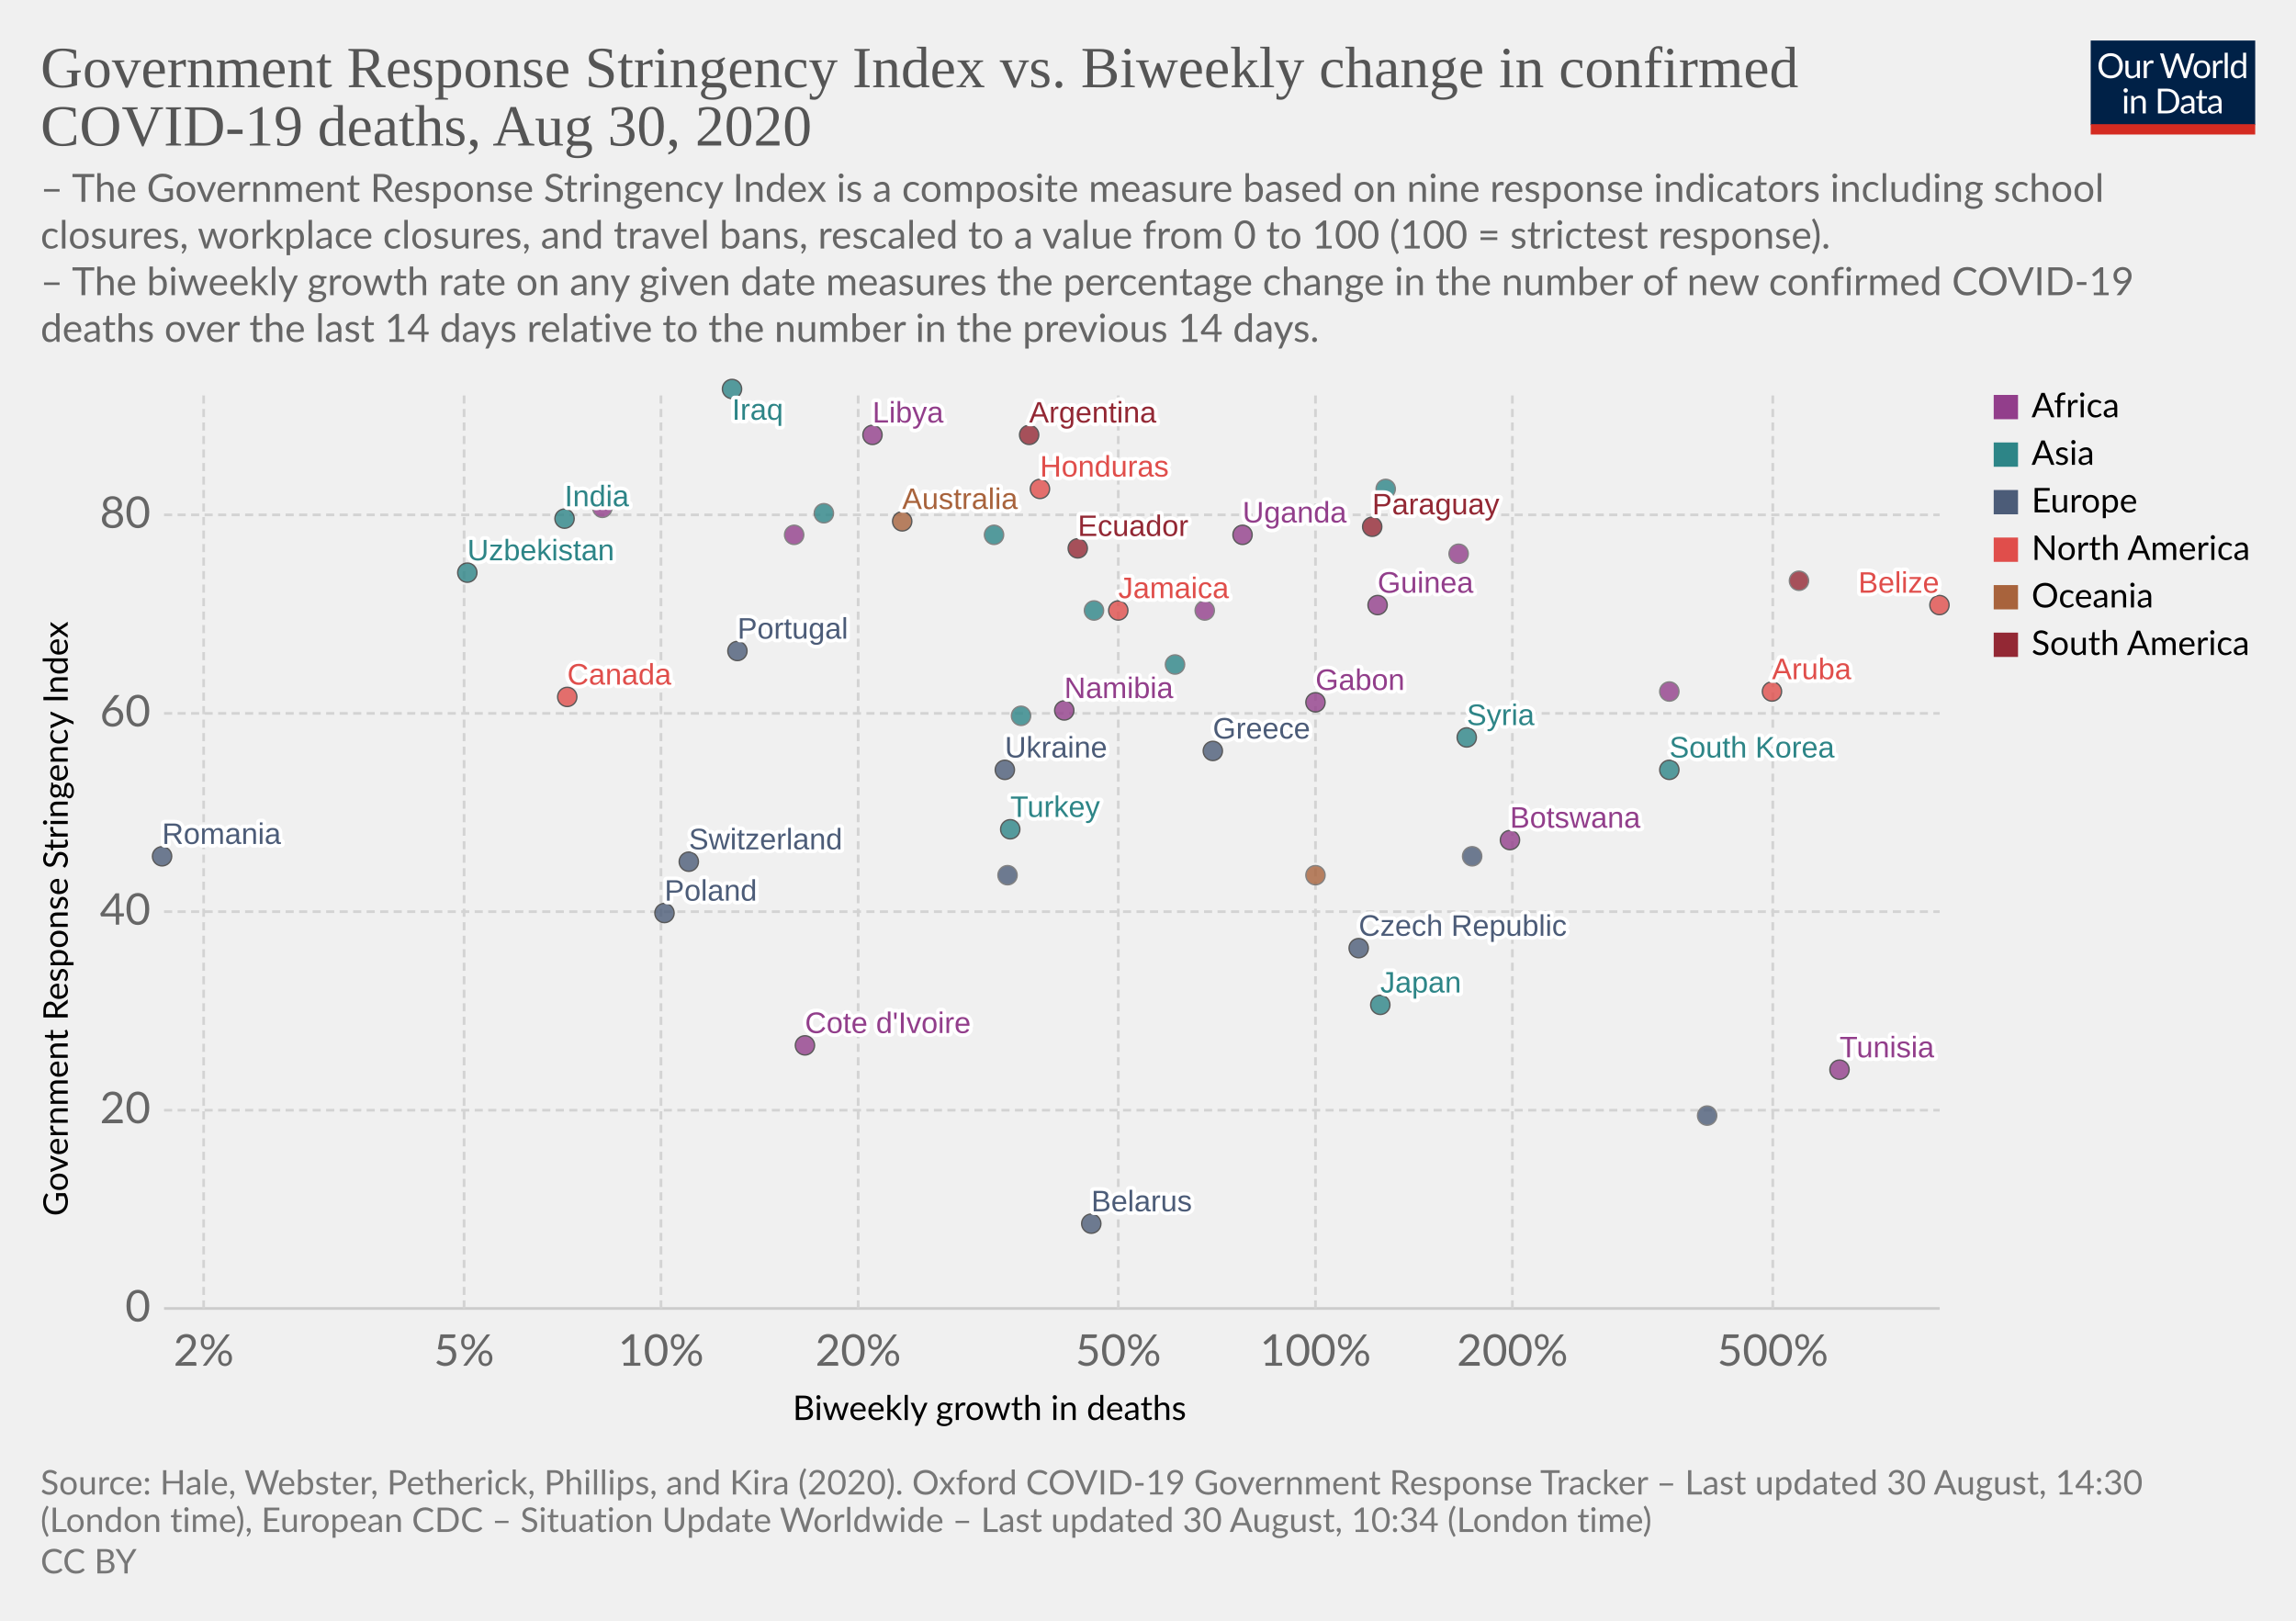
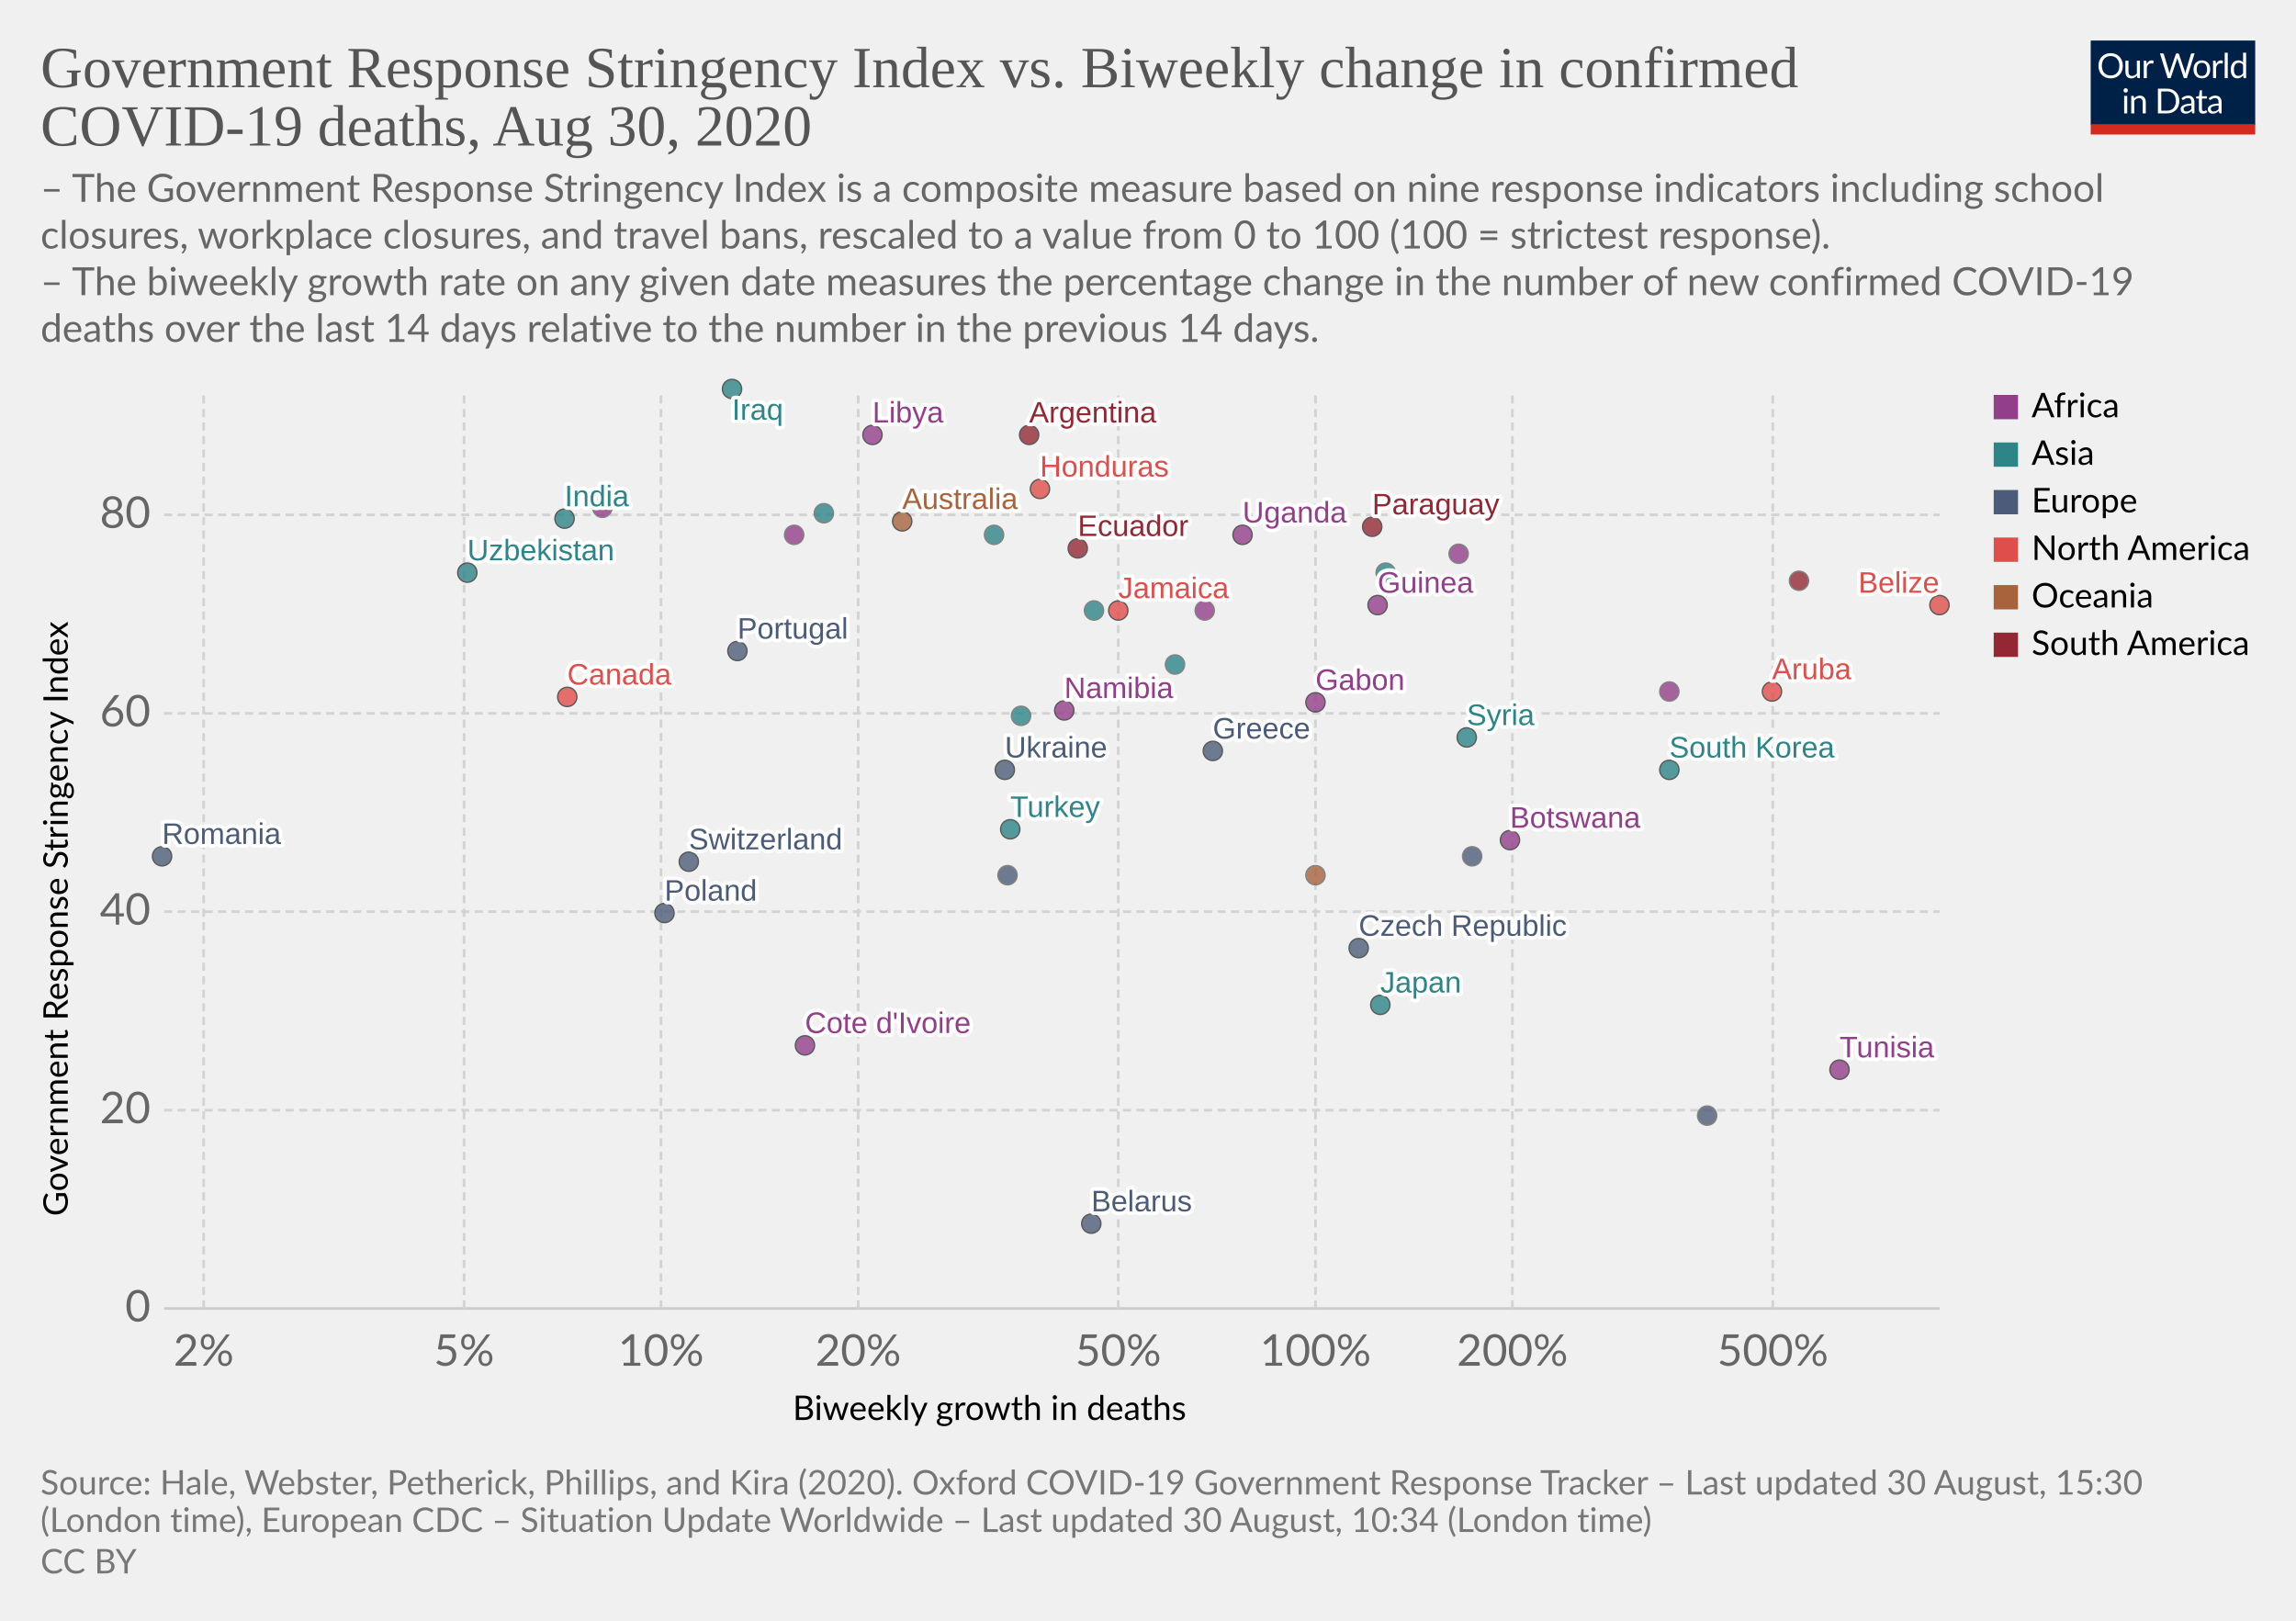
<svg xmlns="http://www.w3.org/2000/svg" version="1.1" style="background-color:#fff;-webkit-font-smoothing:antialiased" width="850" height="600" viewBox="0 0 850 600" font-family="Lato,'Helvetica Neue',Helvetica,Arial,sans-serif" font-size="18" text-rendering="optimizeLegibility">
  <g class="HeaderView">
    <g transform="matrix(.29 0 0 .29 774 15)">
      <svg width="210" height="120" viewBox="0 0 210 120" fill="none">
        <g clip-path="url(#clip0)">
          <path d="M0 0h210v107.89H0V0z" fill="#002147" />
          <path d="M40.98 32.25c0 2.36-.38 4.53-1.12 6.51a14.26 14.26 0 01-8.1 8.4c-1.9.78-4.02 1.17-6.34 1.17a16.6 16.6 0 01-6.33-1.17 14.31 14.31 0 01-8.08-8.4 18.29 18.29 0 01-1.12-6.51c0-2.36.38-4.53 1.12-6.5a14.32 14.32 0 018.07-8.44c1.92-.8 4.03-1.19 6.34-1.19 2.32 0 4.43.4 6.34 1.19 1.92.8 3.56 1.9 4.93 3.34a14.87 14.87 0 013.17 5.1 18.1 18.1 0 011.12 6.5zm-4.38 0c0-1.94-.26-3.68-.8-5.22a10.91 10.91 0 00-2.24-3.89 9.68 9.68 0 00-3.52-2.46 11.95 11.95 0 00-4.62-.86c-1.68 0-3.21.28-4.6.86a9.88 9.88 0 00-3.54 2.46 10.91 10.91 0 00-2.24 3.9c-.53 1.53-.8 3.27-.8 5.2 0 1.94.27 3.68.8 5.22a11.17 11.17 0 002.24 3.9 10.01 10.01 0 003.55 2.44c1.38.56 2.9.83 4.6.83 1.7 0 3.24-.27 4.61-.83a9.8 9.8 0 003.52-2.44 11.17 11.17 0 002.25-3.9c.53-1.54.8-3.28.8-5.21zm26.22-6.54V48H60.5c-.56 0-.9-.27-1.05-.81l-.31-2.4a12.45 12.45 0 01-3.26 2.6c-1.2.64-2.58.96-4.13.96-1.22 0-2.3-.2-3.24-.6a6.52 6.52 0 01-2.33-1.7 7.37 7.37 0 01-1.43-2.67c-.3-1.04-.46-2.2-.46-3.45V25.7h3.91v14.22c0 1.68.38 2.99 1.15 3.91.77.93 1.96 1.39 3.54 1.39 1.16 0 2.24-.27 3.23-.82a10.42 10.42 0 002.8-2.28V25.7h3.91zm8.61 4.47a9.94 9.94 0 012.6-3.56 5.64 5.64 0 013.76-1.3c.47 0 .92.05 1.34.15.44.1.83.27 1.17.49l-.3 2.92c-.09.37-.3.55-.66.55-.2 0-.5-.04-.9-.13a6.21 6.21 0 00-3.24.18c-.54.2-1.03.5-1.47.92-.42.4-.81.9-1.17 1.5-.33.58-.64 1.26-.92 2.02V48H67.7V25.71h2.25c.42 0 .72.08.88.25.16.16.27.44.33.83l.26 3.39zm61.16-13.7L122.75 48h-3.82l-7.99-24.05a21.95 21.95 0 01-.42-1.58 38.36 38.36 0 01-.44 1.58L102.05 48h-3.83L88.4 16.47h3.54c.38 0 .7.1.95.29.26.2.43.43.5.73l6.52 21.9c.1.4.2.83.28 1.28.1.46.2.94.29 1.46l.3-1.46c.12-.47.25-.9.38-1.27l7.41-21.91c.1-.25.26-.48.51-.69.27-.22.58-.33.95-.33h1.23c.38 0 .69.1.92.29.24.2.41.43.53.73l7.4 21.9a28.4 28.4 0 01.68 2.62 29.52 29.52 0 01.52-2.61l6.54-21.91c.07-.27.23-.5.48-.7.27-.21.58-.32.95-.32h3.32zm9.35 8.88c1.63 0 3.1.27 4.4.82a9.43 9.43 0 015.46 5.94c.5 1.4.74 2.98.74 4.73 0 1.76-.25 3.34-.74 4.75a9.43 9.43 0 01-5.46 5.92c-1.3.52-2.77.79-4.4.79-1.64 0-3.12-.27-4.44-.8a9.42 9.42 0 01-3.35-2.3c-.92-1-1.63-2.2-2.13-3.61-.49-1.41-.73-3-.73-4.75s.24-3.33.73-4.73c.5-1.43 1.2-2.64 2.13-3.63a9.4 9.4 0 013.35-2.31c1.32-.55 2.8-.82 4.44-.82zm0 19.89c2.2 0 3.84-.73 4.93-2.2 1.08-1.48 1.63-3.54 1.63-6.18 0-2.66-.55-4.72-1.63-6.2-1.09-1.49-2.73-2.23-4.93-2.23-1.12 0-2.09.2-2.93.57a5.7 5.7 0 00-2.06 1.65 7.5 7.5 0 00-1.24 2.67c-.26 1.04-.4 2.22-.4 3.54 0 2.64.55 4.7 1.64 6.18 1.1 1.47 2.76 2.2 4.99 2.2zm17.97-15.07a9.94 9.94 0 012.6-3.56 5.64 5.64 0 013.76-1.3c.47 0 .91.05 1.34.15.44.1.83.27 1.16.49l-.28 2.92c-.09.37-.31.55-.66.55-.2 0-.5-.04-.9-.13a6.2 6.2 0 00-3.24.18c-.54.2-1.03.5-1.47.92-.43.4-.82.9-1.17 1.5a13.1 13.1 0 00-.92 2.02V48h-3.94V25.71h2.24c.43 0 .72.08.88.25.17.16.28.44.33.83l.27 3.39zm15.04-14.59V48h-3.92V15.6h3.92zm19.55 15.43a6.22 6.22 0 00-2.38-2.05 6.7 6.7 0 00-2.86-.6c-2.07 0-3.66.75-4.77 2.23-1.12 1.48-1.68 3.6-1.68 6.33 0 1.46.13 2.7.38 3.74a7.29 7.29 0 001.1 2.56 4.35 4.35 0 001.78 1.45c.7.3 1.5.46 2.4.46 1.29 0 2.41-.3 3.36-.88a9.6 9.6 0 002.67-2.49V31.02zm3.91-15.43V48h-2.33c-.56 0-.9-.27-1.06-.81l-.35-2.71a12.13 12.13 0 01-3.25 2.77 8.28 8.28 0 01-4.23 1.06 7.31 7.31 0 01-6.14-2.9c-.73-.96-1.3-2.15-1.69-3.57a18.35 18.35 0 01.07-9.48 11.29 11.29 0 011.89-3.7 8.7 8.7 0 017.06-3.34 7.96 7.96 0 016.12 2.62V15.59h3.91zM46.61 70.71V93H42.7V70.71h3.91zm.84-7c0 .39-.08.75-.24 1.09a2.81 2.81 0 01-1.52 1.47 2.67 2.67 0 01-2.16 0 2.9 2.9 0 01-1.45-1.47 2.67 2.67 0 010-2.16c.15-.35.35-.65.6-.9.25-.27.53-.47.85-.62a2.67 2.67 0 012.16 0c.35.15.65.35.9.62.27.25.47.55.62.9.16.34.24.7.24 1.08zm7.97 10.24c.49-.54 1-1.04 1.54-1.48a9.85 9.85 0 013.66-1.84 8.96 8.96 0 015.43.35c.94.4 1.72.97 2.33 1.71a7.36 7.36 0 011.43 2.67c.32 1.04.49 2.19.49 3.45V93h-3.94V78.81c0-1.69-.4-3-1.17-3.92-.76-.93-1.93-1.4-3.5-1.4a6.6 6.6 0 00-3.25.83c-1 .56-1.92 1.31-2.77 2.27V93h-3.94V70.71h2.35c.56 0 .9.28 1.04.82l.3 2.42zm57.7 3.3c0 2.36-.37 4.5-1.11 6.44a14.3 14.3 0 01-3.17 4.98 14.1 14.1 0 01-4.93 3.2c-1.9.76-4.02 1.13-6.33 1.13H85.8V61.47h11.77c2.31 0 4.42.39 6.33 1.15a13.8 13.8 0 018.1 8.18 17.75 17.75 0 011.12 6.45zm-4.37 0c0-1.94-.26-3.67-.8-5.2a10.94 10.94 0 00-2.23-3.87 9.57 9.57 0 00-3.53-2.42 12.23 12.23 0 00-4.61-.83h-7.5v24.62h7.5c1.7 0 3.24-.28 4.61-.84a9.7 9.7 0 003.53-2.4 10.94 10.94 0 002.24-3.87c.53-1.53.8-3.26.8-5.2zm19.8 5.72c-1.8.06-3.34.2-4.62.44-1.26.22-2.3.51-3.1.88-.8.36-1.37.8-1.74 1.3-.35.5-.53 1.05-.53 1.67 0 .58.1 1.1.3 1.52a3 3 0 00.76 1.05c.34.27.73.46 1.17.6.45.11.94.17 1.45.17a7.28 7.28 0 003.5-.81 11.95 11.95 0 002.82-2.2v-4.62zm-12.65-9.11a12.73 12.73 0 013.98-2.66c1.43-.59 3-.88 4.73-.88 1.25 0 2.36.2 3.33.61a6.81 6.81 0 013.94 4.38c.33 1.04.5 2.19.5 3.43V93h-1.74a1.8 1.8 0 01-.88-.18c-.2-.13-.36-.38-.48-.74l-.44-2.12c-.59.55-1.16 1.03-1.72 1.46a9.48 9.48 0 01-3.74 1.7c-.69.15-1.46.23-2.3.23-.87 0-1.69-.12-2.45-.35a5.34 5.34 0 01-3.34-2.93 6.64 6.64 0 01-.49-2.64c0-.88.25-1.72.73-2.53a6.33 6.33 0 012.35-2.17c1.09-.63 2.5-1.15 4.25-1.54 1.75-.41 3.89-.65 6.42-.7v-1.75c0-1.73-.37-3.03-1.12-3.91-.75-.9-1.84-1.34-3.28-1.34-.97 0-1.78.12-2.44.37-.64.23-1.2.5-1.7.81l-1.23.82c-.33.23-.67.35-1 .35-.27 0-.5-.07-.69-.2a2.1 2.1 0 01-.48-.53l-.7-1.25zm27.67 19.5c-1.76 0-3.12-.5-4.07-1.48-.94-.98-1.41-2.4-1.41-4.25V74h-2.68a.9.9 0 01-.6-.2c-.16-.14-.24-.36-.24-.66v-1.56l3.65-.46.9-6.89a.9.9 0 01.29-.52.88.88 0 01.62-.22H142v7.67h6.44V74H142v13.38c0 .94.22 1.63.68 2.09.45.45 1.04.68 1.76.68a3.21 3.21 0 001.85-.53l.55-.35c.16-.12.3-.18.41-.18.2 0 .4.13.55.38l1.15 1.87a7.45 7.45 0 01-2.44 1.5c-.96.35-1.94.52-2.95.52zm19.68-10.4c-1.8.07-3.34.21-4.62.45-1.26.22-2.3.51-3.1.88-.8.36-1.37.8-1.74 1.3-.35.5-.53 1.05-.53 1.67 0 .58.1 1.1.3 1.52.18.42.44.77.76 1.05.34.27.73.46 1.17.6.45.11.94.17 1.45.17a7.3 7.3 0 003.5-.81 12.04 12.04 0 002.82-2.2v-4.62zm-12.65-9.1a12.72 12.72 0 013.99-2.66c1.42-.59 3-.88 4.72-.88 1.25 0 2.36.2 3.33.61a6.81 6.81 0 013.94 4.38c.33 1.04.5 2.19.5 3.43V93h-1.74a1.8 1.8 0 01-.88-.18c-.2-.13-.36-.38-.48-.74l-.44-2.12c-.59.55-1.16 1.03-1.72 1.46a9.48 9.48 0 01-3.74 1.7c-.69.15-1.46.23-2.3.23-.87 0-1.69-.12-2.45-.35a5.33 5.33 0 01-3.34-2.93 6.62 6.62 0 01-.49-2.64c0-.88.25-1.72.73-2.53a6.33 6.33 0 012.35-2.17c1.09-.63 2.5-1.15 4.25-1.54a31.2 31.2 0 016.42-.7v-1.75c0-1.73-.37-3.03-1.12-3.91-.75-.9-1.84-1.34-3.28-1.34-.97 0-1.78.12-2.44.37-.64.23-1.2.5-1.7.81-.46.3-.87.57-1.22.82-.34.23-.68.35-1.02.35-.26 0-.49-.07-.68-.2a1.88 1.88 0 01-.48-.53l-.7-1.25z" fill="#fff" />
          <path fill="#D42B21" d="M0 106.79h210V120H0z" />
        </g>
        <defs>
          <clipPath id="clip0">
            <path fill="#fff" d="M0 0h210v120H0z" />
          </clipPath>
        </defs>
      </svg>
    </g>
    <a href="https://ourworldindata.org/grapher/stringency-index-vs-biweekly-covid-deaths" target="_blank" font-family="&quot;Playfair Display&quot;,Georgia,&quot;Times New Roman&quot;,serif">
      <text font-size="21.6" x="15" y="32.3" fill="#555">
        <tspan x="15" y="32.28">Government Response Stringency Index vs. Biweekly change in confirmed</tspan>
        <tspan x="15" y="53.88">COVID-19 deaths, Aug 30, 2020</tspan>
      </text>
    </a>
    <text font-size="14.4" x="15" y="74.7" fill="#666">
      <tspan x="15" y="74.72">– The Government Response Stringency Index is a composite measure based on nine response indicators including school</tspan>
      <tspan x="15" y="92">closures, workplace closures, and travel bans, rescaled to a value from 0 to 100 (100 = strictest response).</tspan>
      <tspan x="15" y="109.28"> – The biweekly growth rate on any given date measures the percentage change in the number of new confirmed COVID-19</tspan>
      <tspan x="15" y="126.56">deaths over the last 14 days relative to the number in the previous 14 days.</tspan>
    </text>
  </g>
  <g class="ScatterPlot">
    <g class="AxisBoxView">
      <g class="HorizontalAxis">
        <text font-size="12.6" x="293.5" y="525.7">
          <tspan x="293.47" y="525.68">Biweekly growth in deaths</tspan>
        </text>
        <text x="75.4" y="505.6" fill="#666" text-anchor="middle" font-size="16.2">2%</text>
        <text x="171.8" y="505.6" fill="#666" text-anchor="middle" font-size="16.2">5%</text>
        <text x="244.7" y="505.6" fill="#666" text-anchor="middle" font-size="16.2">10%</text>
        <text x="317.7" y="505.6" fill="#666" text-anchor="middle" font-size="16.2">20%</text>
        <text x="414" y="505.6" fill="#666" text-anchor="middle" font-size="16.2">50%</text>
        <text x="487" y="505.6" fill="#666" text-anchor="middle" font-size="16.2">100%</text>
        <text x="559.9" y="505.6" fill="#666" text-anchor="middle" font-size="16.2">200%</text>
        <text x="656.3" y="505.6" fill="#666" text-anchor="middle" font-size="16.2">500%</text>
      </g>
      <g class="VerticalAxis">
        <text font-size="12.6" x="-450.2" y="25.1" transform="rotate(-90)">
          <tspan x="-450.2" y="25.08">Government Response Stringency Index</tspan>
        </text>
        <text x="55.74" y="484.4" fill="#666" dominant-baseline="middle" text-anchor="end" font-size="16.2">0</text>
        <text x="55.74" y="411" fill="#666" dominant-baseline="middle" text-anchor="end" font-size="16.2">20</text>
        <text x="55.74" y="337.5" fill="#666" dominant-baseline="middle" text-anchor="end" font-size="16.2">40</text>
        <text x="55.74" y="264.1" fill="#666" dominant-baseline="middle" text-anchor="end" font-size="16.2">60</text>
        <text x="55.74" y="190.6" fill="#666" dominant-baseline="middle" text-anchor="end" font-size="16.2">80</text>
      </g>
      <g class="AxisGridLines horizontalLines">
        <path stroke="#ccc" d="M60.74 484.4h657.35" />
        <path stroke="#d3d3d3" stroke-dasharray="3,2" d="M60.74 411h657.35M60.74 337.5h657.35M60.74 264.1h657.35M60.74 190.6h657.35" />
      </g>
      <g class="AxisGridLines verticalLines" stroke="#d3d3d3" stroke-dasharray="3,2">
        <path d="M75.4 484.4v-340M171.8 484.4v-340M244.7 484.4v-340M317.7 484.4v-340M414 484.4v-340M487 484.4v-340M559.9 484.4v-340M656.3 484.4v-340" />
      </g>
    </g>
    <g class="PointsWithLabels clickable" clip-path="url(#a)" font-family="Arial, sans-serif">
      <path fill="rgba(255,255,255,0)" d="M60.74 144.4h657.35v340H60.74z" />
      <defs>
        <clipPath id="a">
          <path d="M50.74 134.4h677.35v360H50.74z" />
        </clipPath>
      </defs>
      <g class="key-Argentina_0">
        <circle cx="381" cy="161" r="3.57" fill="#932834" opacity=".8" stroke="#333" stroke-width=".5" />
      </g>
      <g class="key-Australia_0">
        <circle cx="334" cy="193" r="3.57" fill="#A8633C" opacity=".8" stroke="#333" stroke-width=".5" />
      </g>
      <g class="key-Belarus_0">
        <circle cx="404" cy="453" r="3.57" fill="#4C5C78" opacity=".8" stroke="#333" stroke-width=".5" />
      </g>
      <g class="key-Belize_0">
        <circle cx="718" cy="224" r="3.57" fill="#E04E4B" opacity=".8" stroke="#333" stroke-width=".5" />
      </g>
      <g class="key-Botswana_0">
        <circle cx="559" cy="311" r="3.57" fill="#923E8B" opacity=".8" stroke="#333" stroke-width=".5" />
      </g>
      <g class="key-Canada_0">
        <circle cx="210" cy="258" r="3.57" fill="#E04E4B" opacity=".8" stroke="#333" stroke-width=".5" />
      </g>
      <g class="key-Switzerland_0">
        <circle cx="255" cy="319" r="3.57" fill="#4C5C78" opacity=".8" stroke="#333" stroke-width=".5" />
      </g>
      <g class="key-Czech-Republic_0">
        <circle cx="503" cy="351" r="3.57" fill="#4C5C78" opacity=".8" stroke="#333" stroke-width=".5" />
      </g>
      <g class="key-Palestine_0">
        <circle cx="368" cy="198" r="3.57" fill="#2D8587" opacity=".8" stroke="#666" stroke-width=".5" />
      </g>
      <g class="key-Paraguay_0">
        <circle cx="508" cy="195" r="3.57" fill="#932834" opacity=".8" stroke="#333" stroke-width=".5" />
      </g>
      <g class="key-Bangladesh_0">
        <circle cx="305" cy="190" r="3.57" fill="#2D8587" opacity=".8" stroke="#666" stroke-width=".5" />
      </g>
      <g class="key-Cote-d__0027Ivoire_0">
        <circle cx="298" cy="387" r="3.57" fill="#923E8B" opacity=".8" stroke="#333" stroke-width=".5" />
      </g>
      <g class="key-Jamaica_0">
        <circle cx="414" cy="226" r="3.57" fill="#E04E4B" opacity=".8" stroke="#333" stroke-width=".5" />
      </g>
      <g class="key-Turkey_0">
        <circle cx="374" cy="307" r="3.57" fill="#2D8587" opacity=".8" stroke="#333" stroke-width=".5" />
      </g>
      <g class="key-Aruba_0">
        <circle cx="656" cy="256" r="3.57" fill="#E04E4B" opacity=".8" stroke="#333" stroke-width=".5" />
      </g>
      <g class="key-Gabon_0">
        <circle cx="487" cy="260" r="3.57" fill="#923E8B" opacity=".8" stroke="#333" stroke-width=".5" />
      </g>
      <g class="key-Ethiopia_0">
        <circle cx="294" cy="198" r="3.57" fill="#923E8B" opacity=".8" stroke="#666" stroke-width=".5" />
      </g>
      <g class="key-Guinea_0">
        <circle cx="510" cy="224" r="3.57" fill="#923E8B" opacity=".8" stroke="#333" stroke-width=".5" />
      </g>
      <g class="key-Namibia_0">
        <circle cx="394" cy="263" r="3.57" fill="#923E8B" opacity=".8" stroke="#333" stroke-width=".5" />
      </g>
      <g class="key-Rwanda_0">
        <circle cx="540" cy="205" r="3.57" fill="#923E8B" opacity=".8" stroke="#666" stroke-width=".5" />
      </g>
      <g class="key-Ecuador_0">
        <circle cx="399" cy="203" r="3.57" fill="#932834" opacity=".8" stroke="#333" stroke-width=".5" />
      </g>
      <g class="key-France_0">
        <circle cx="373" cy="324" r="3.57" fill="#4C5C78" opacity=".8" stroke="#666" stroke-width=".5" />
      </g>
      <g class="key-Greece_0">
        <circle cx="449" cy="278" r="3.57" fill="#4C5C78" opacity=".8" stroke="#333" stroke-width=".5" />
      </g>
      <g class="key-Guyana_0">
        <circle cx="666" cy="215" r="3.57" fill="#932834" opacity=".8" stroke="#666" stroke-width=".5" />
      </g>
      <g class="key-Honduras_0">
        <circle cx="385" cy="181" r="3.57" fill="#E04E4B" opacity=".8" stroke="#333" stroke-width=".5" />
      </g>
      <g class="key-Indonesia_0">
        <circle cx="378" cy="265" r="3.57" fill="#2D8587" opacity=".8" stroke="#666" stroke-width=".5" />
      </g>
      <g class="key-India_0">
        <circle cx="209" cy="192" r="3.57" fill="#2D8587" opacity=".8" stroke="#333" stroke-width=".5" />
      </g>
      <g class="key-Iraq_0">
        <circle cx="271" cy="144" r="3.57" fill="#2D8587" opacity=".8" stroke="#333" stroke-width=".5" />
      </g>
      <g class="key-Japan_0">
        <circle cx="511" cy="372" r="3.57" fill="#2D8587" opacity=".8" stroke="#333" stroke-width=".5" />
      </g>
      <g class="key-Syria_0">
        <circle cx="543" cy="273" r="3.57" fill="#2D8587" opacity=".8" stroke="#333" stroke-width=".5" />
      </g>
      <g class="key-Uganda_0">
        <circle cx="460" cy="198" r="3.57" fill="#923E8B" opacity=".8" stroke="#333" stroke-width=".5" />
      </g>
      <g class="key-Zimbabwe_0">
        <circle cx="223" cy="188" r="3.57" fill="#923E8B" opacity=".8" stroke="#666" stroke-width=".5" />
      </g>
      <g class="key-Morocco_0">
        <circle cx="446" cy="226" r="3.57" fill="#923E8B" opacity=".8" stroke="#666" stroke-width=".5" />
      </g>
      <g class="key-Tunisia_0">
        <circle cx="681" cy="396" r="3.57" fill="#923E8B" opacity=".8" stroke="#333" stroke-width=".5" />
      </g>
      <g class="key-Ukraine_0">
        <circle cx="372" cy="285" r="3.57" fill="#4C5C78" opacity=".8" stroke="#333" stroke-width=".5" />
      </g>
      <g class="key-Libya_0">
        <circle cx="323" cy="161" r="3.57" fill="#923E8B" opacity=".8" stroke="#333" stroke-width=".5" />
      </g>
      <g class="key-South-Korea_0">
        <circle cx="618" cy="285" r="3.57" fill="#2D8587" opacity=".8" stroke="#333" stroke-width=".5" />
      </g>
      <g class="key-Lebanon_0">
        <circle cx="435" cy="246" r="3.57" fill="#2D8587" opacity=".8" stroke="#666" stroke-width=".5" />
      </g>
      <g class="key-Lithuania_0">
        <circle cx="632" cy="413" r="3.57" fill="#4C5C78" opacity=".8" stroke="#666" stroke-width=".5" />
      </g>
      <g class="key-Netherlands_0">
        <circle cx="545" cy="317" r="3.57" fill="#4C5C78" opacity=".8" stroke="#666" stroke-width=".5" />
      </g>
      <g class="key-Nepal_0">
-         <circle cx="513" cy="181" r="3.57" fill="#2D8587" opacity=".8" stroke="#666" stroke-width=".5" />
+         <circle cx="513" cy="212" r="3.57" fill="#2D8587" opacity=".8" stroke="#666" stroke-width=".5" />
      </g>
      <g class="key-Philippines_0">
        <circle cx="405" cy="226" r="3.57" fill="#2D8587" opacity=".8" stroke="#666" stroke-width=".5" />
      </g>
      <g class="key-Poland_0">
        <circle cx="246" cy="338" r="3.57" fill="#4C5C78" opacity=".8" stroke="#333" stroke-width=".5" />
      </g>
      <g class="key-Portugal_0">
        <circle cx="273" cy="241" r="3.57" fill="#4C5C78" opacity=".8" stroke="#333" stroke-width=".5" />
      </g>
      <g class="key-Romania_0">
        <circle cx="60" cy="317" r="3.57" fill="#4C5C78" opacity=".8" stroke="#333" stroke-width=".5" />
      </g>
      <g class="key-Congo_0">
        <circle cx="618" cy="256" r="3.57" fill="#923E8B" opacity=".8" stroke="#666" stroke-width=".5" />
      </g>
      <g class="key-Uzbekistan_0">
        <circle cx="173" cy="212" r="3.57" fill="#2D8587" opacity=".8" stroke="#333" stroke-width=".5" />
      </g>
      <g class="key-Papua-New-Guinea_0">
        <circle cx="487" cy="324" r="3.57" fill="#A8633C" opacity=".8" stroke="#666" stroke-width=".5" />
      </g>
      <g class="backgroundLabels" fill="#333" font-size="11" font-weight="400">
        <text x="381" y="156.43" fill="#fff" stroke="#fff" stroke-linecap="round" stroke-linejoin="round" stroke-width=".25em">Argentina</text>
        <text x="381" y="156.43" fill="#932834">Argentina</text>
        <text x="334" y="188.43" fill="#fff" stroke="#fff" stroke-linecap="round" stroke-linejoin="round" stroke-width=".25em">Australia</text>
        <text x="334" y="188.43" fill="#A8633C">Australia</text>
        <text x="404" y="448.43" fill="#fff" stroke="#fff" stroke-linecap="round" stroke-linejoin="round" stroke-width=".25em">Belarus</text>
        <text x="404" y="448.43" fill="#4C5C78">Belarus</text>
        <text x="687.97" y="219.43" fill="#fff" stroke="#fff" stroke-linecap="round" stroke-linejoin="round" stroke-width=".25em">Belize</text>
        <text x="687.97" y="219.43" fill="#E04E4B">Belize</text>
        <text x="559" y="306.43" fill="#fff" stroke="#fff" stroke-linecap="round" stroke-linejoin="round" stroke-width=".25em">Botswana</text>
        <text x="559" y="306.43" fill="#923E8B">Botswana</text>
        <text x="210" y="253.43" fill="#fff" stroke="#fff" stroke-linecap="round" stroke-linejoin="round" stroke-width=".25em">Canada</text>
        <text x="210" y="253.43" fill="#E04E4B">Canada</text>
        <text x="255" y="314.43" fill="#fff" stroke="#fff" stroke-linecap="round" stroke-linejoin="round" stroke-width=".25em">Switzerland</text>
        <text x="255" y="314.43" fill="#4C5C78">Switzerland</text>
        <text x="503" y="346.43" fill="#fff" stroke="#fff" stroke-linecap="round" stroke-linejoin="round" stroke-width=".25em">Czech Republic</text>
        <text x="503" y="346.43" fill="#4C5C78">Czech Republic</text>
        <text x="508" y="190.43" fill="#fff" stroke="#fff" stroke-linecap="round" stroke-linejoin="round" stroke-width=".25em">Paraguay</text>
        <text x="508" y="190.43" fill="#932834">Paraguay</text>
        <text x="298" y="382.43" fill="#fff" stroke="#fff" stroke-linecap="round" stroke-linejoin="round" stroke-width=".25em">Cote d'Ivoire</text>
        <text x="298" y="382.43" fill="#923E8B">Cote d'Ivoire</text>
        <text x="414" y="221.43" fill="#fff" stroke="#fff" stroke-linecap="round" stroke-linejoin="round" stroke-width=".25em">Jamaica</text>
        <text x="414" y="221.43" fill="#E04E4B">Jamaica</text>
        <text x="374" y="302.43" fill="#fff" stroke="#fff" stroke-linecap="round" stroke-linejoin="round" stroke-width=".25em">Turkey</text>
        <text x="374" y="302.43" fill="#2D8587">Turkey</text>
        <text x="656" y="251.43" fill="#fff" stroke="#fff" stroke-linecap="round" stroke-linejoin="round" stroke-width=".25em">Aruba</text>
        <text x="656" y="251.43" fill="#E04E4B">Aruba</text>
        <text x="487" y="255.43" fill="#fff" stroke="#fff" stroke-linecap="round" stroke-linejoin="round" stroke-width=".25em">Gabon</text>
        <text x="487" y="255.43" fill="#923E8B">Gabon</text>
        <text x="510" y="219.43" fill="#fff" stroke="#fff" stroke-linecap="round" stroke-linejoin="round" stroke-width=".25em">Guinea</text>
        <text x="510" y="219.43" fill="#923E8B">Guinea</text>
        <text x="394" y="258.43" fill="#fff" stroke="#fff" stroke-linecap="round" stroke-linejoin="round" stroke-width=".25em">Namibia</text>
        <text x="394" y="258.43" fill="#923E8B">Namibia</text>
        <text x="399" y="198.43" fill="#fff" stroke="#fff" stroke-linecap="round" stroke-linejoin="round" stroke-width=".25em">Ecuador</text>
        <text x="399" y="198.43" fill="#932834">Ecuador</text>
        <text x="449" y="273.43" fill="#fff" stroke="#fff" stroke-linecap="round" stroke-linejoin="round" stroke-width=".25em">Greece</text>
        <text x="449" y="273.43" fill="#4C5C78">Greece</text>
        <text x="385" y="176.43" fill="#fff" stroke="#fff" stroke-linecap="round" stroke-linejoin="round" stroke-width=".25em">Honduras</text>
        <text x="385" y="176.43" fill="#E04E4B">Honduras</text>
        <text x="209" y="187.43" fill="#fff" stroke="#fff" stroke-linecap="round" stroke-linejoin="round" stroke-width=".25em">India</text>
        <text x="209" y="187.43" fill="#2D8587">India</text>
        <text x="271" y="155.4" fill="#fff" stroke="#fff" stroke-linecap="round" stroke-linejoin="round" stroke-width=".25em">Iraq</text>
        <text x="271" y="155.4" fill="#2D8587">Iraq</text>
        <text x="511" y="367.43" fill="#fff" stroke="#fff" stroke-linecap="round" stroke-linejoin="round" stroke-width=".25em">Japan</text>
        <text x="511" y="367.43" fill="#2D8587">Japan</text>
        <text x="543" y="268.43" fill="#fff" stroke="#fff" stroke-linecap="round" stroke-linejoin="round" stroke-width=".25em">Syria</text>
        <text x="543" y="268.43" fill="#2D8587">Syria</text>
        <text x="460" y="193.43" fill="#fff" stroke="#fff" stroke-linecap="round" stroke-linejoin="round" stroke-width=".25em">Uganda</text>
        <text x="460" y="193.43" fill="#923E8B">Uganda</text>
        <text x="681" y="391.43" fill="#fff" stroke="#fff" stroke-linecap="round" stroke-linejoin="round" stroke-width=".25em">Tunisia</text>
        <text x="681" y="391.43" fill="#923E8B">Tunisia</text>
        <text x="372" y="280.43" fill="#fff" stroke="#fff" stroke-linecap="round" stroke-linejoin="round" stroke-width=".25em">Ukraine</text>
        <text x="372" y="280.43" fill="#4C5C78">Ukraine</text>
        <text x="323" y="156.43" fill="#fff" stroke="#fff" stroke-linecap="round" stroke-linejoin="round" stroke-width=".25em">Libya</text>
        <text x="323" y="156.43" fill="#923E8B">Libya</text>
        <text x="618" y="280.43" fill="#fff" stroke="#fff" stroke-linecap="round" stroke-linejoin="round" stroke-width=".25em">South Korea</text>
        <text x="618" y="280.43" fill="#2D8587">South Korea</text>
        <text x="246" y="333.43" fill="#fff" stroke="#fff" stroke-linecap="round" stroke-linejoin="round" stroke-width=".25em">Poland</text>
        <text x="246" y="333.43" fill="#4C5C78">Poland</text>
        <text x="273" y="236.43" fill="#fff" stroke="#fff" stroke-linecap="round" stroke-linejoin="round" stroke-width=".25em">Portugal</text>
        <text x="273" y="236.43" fill="#4C5C78">Portugal</text>
        <text x="60" y="312.43" fill="#fff" stroke="#fff" stroke-linecap="round" stroke-linejoin="round" stroke-width=".25em">Romania</text>
        <text x="60" y="312.43" fill="#4C5C78">Romania</text>
        <text x="173" y="207.43" fill="#fff" stroke="#fff" stroke-linecap="round" stroke-linejoin="round" stroke-width=".25em">Uzbekistan</text>
        <text x="173" y="207.43" fill="#2D8587">Uzbekistan</text>
      </g>
    </g>
    <g class="ScatterColorLegend clickable" cursor="pointer">
      <g class="legendMark">
        <path fill="#923E8B" d="M738.09 146.2h9v9h-9z" />
        <text font-size="12.6" x="752.1" y="154.5">
          <tspan x="752.09" y="154.48">Africa</tspan>
        </text>
      </g>
      <g class="legendMark">
        <path fill="#2D8587" d="M738.09 163.8h9v9h-9z" />
        <text font-size="12.6" x="752.1" y="172.1">
          <tspan x="752.09" y="172.08">Asia</tspan>
        </text>
      </g>
      <g class="legendMark">
        <path fill="#4C5C78" d="M738.09 181.4h9v9h-9z" />
        <text font-size="12.6" x="752.1" y="189.7">
          <tspan x="752.09" y="189.68">Europe</tspan>
        </text>
      </g>
      <g class="legendMark">
        <path fill="#E04E4B" d="M738.09 199h9v9h-9z" />
        <text font-size="12.6" x="752.1" y="207.3">
          <tspan x="752.09" y="207.28">North America</tspan>
        </text>
      </g>
      <g class="legendMark">
        <path fill="#A8633C" d="M738.09 216.6h9v9h-9z" />
        <text font-size="12.6" x="752.1" y="224.9">
          <tspan x="752.09" y="224.88">Oceania</tspan>
        </text>
      </g>
      <g class="legendMark">
        <path fill="#932834" d="M738.09 234.2h9v9h-9z" />
        <text font-size="12.6" x="752.1" y="242.5">
          <tspan x="752.09" y="242.48">South America</tspan>
        </text>
      </g>
    </g>
  </g>
  <g class="SourcesFooter" fill="#777">
    <g class="clickable" fill="#777">
      <text font-size="12.6" x="15" y="553.3">
-         <tspan x="15" y="553.28">Source: Hale, Webster, Petherick, Phillips, and Kira (2020). Oxford COVID-19 Government Response Tracker – Last updated 30 August, 14:30</tspan>
+         <tspan x="15" y="553.28">Source: Hale, Webster, Petherick, Phillips, and Kira (2020). Oxford COVID-19 Government Response Tracker – Last updated 30 August, 15:30</tspan>
        <tspan x="15" y="567.14">(London time), European CDC – Situation Update Worldwide – Last updated 30 August, 10:34 (London time)</tspan>
      </text>
    </g>
    <text font-size="12.6" x="15" y="582.5">
      <tspan x="15" y="582.48">
        <a class="cclogo" href="http://creativecommons.org/licenses/by/4.0/deed.en_US" target="_blank" fill="#777">CC BY</a>
      </tspan>
    </text>
  </g>
</svg>
